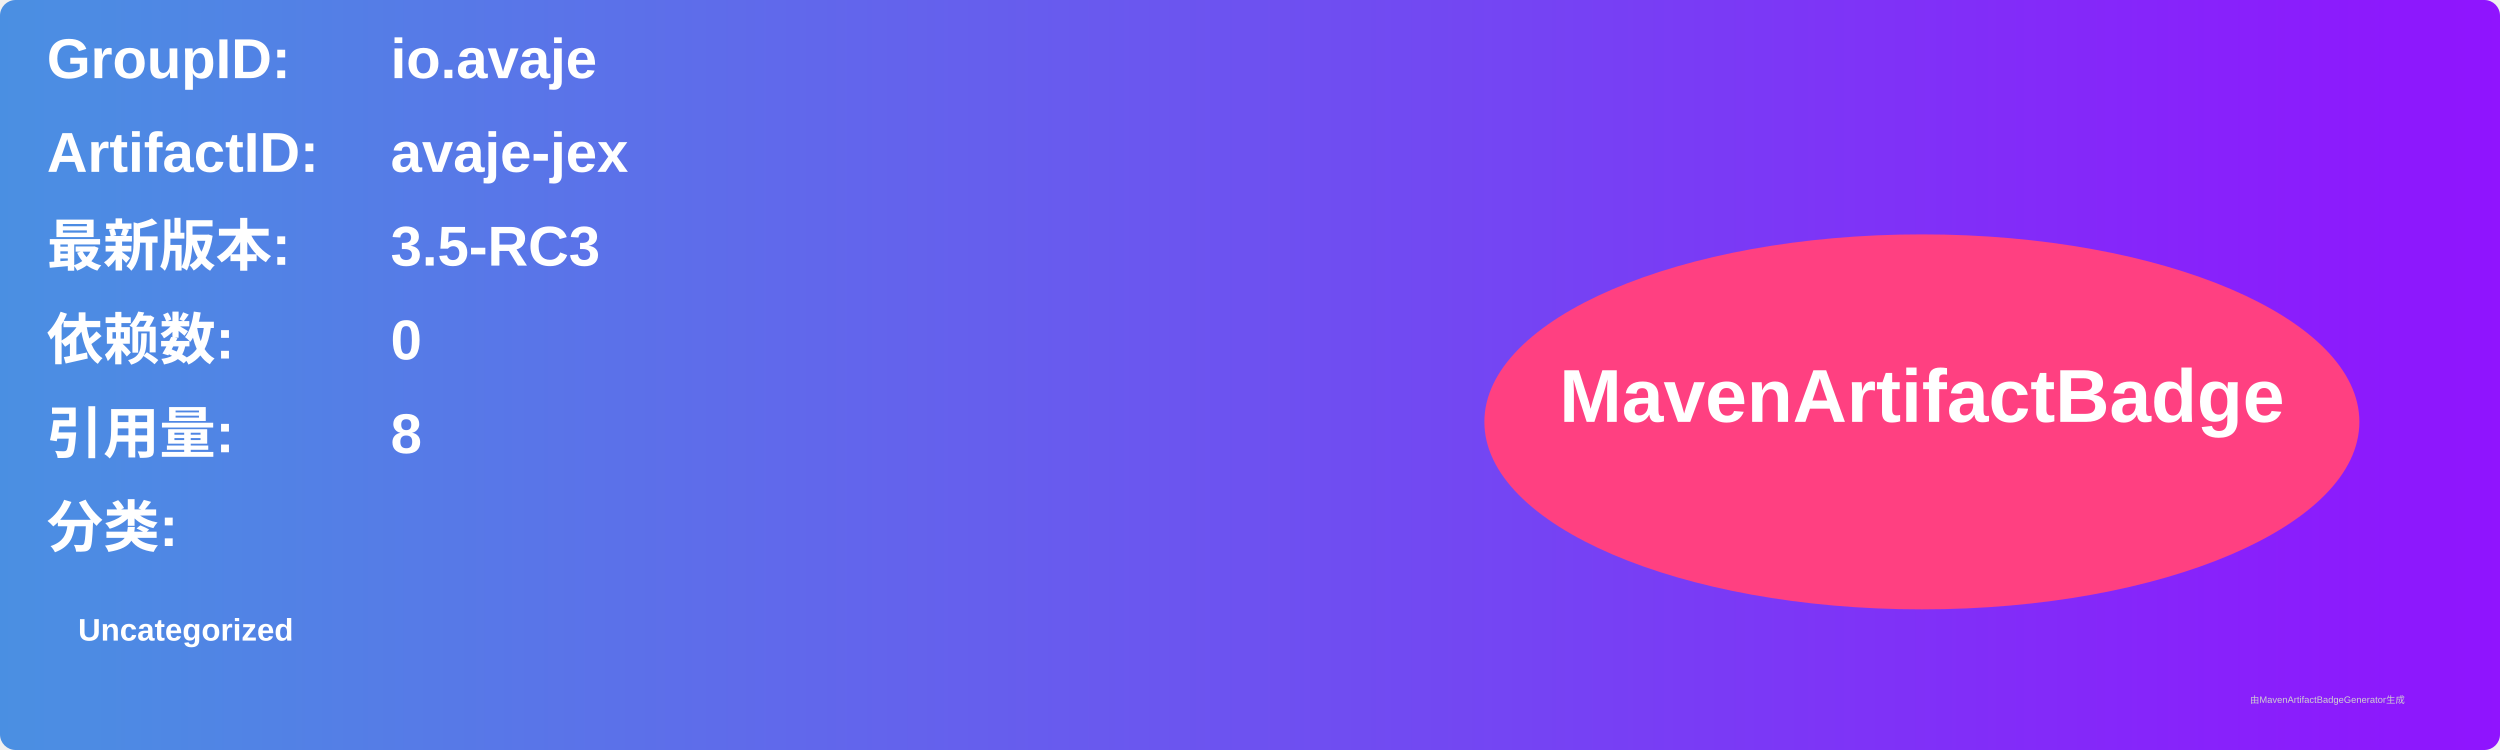
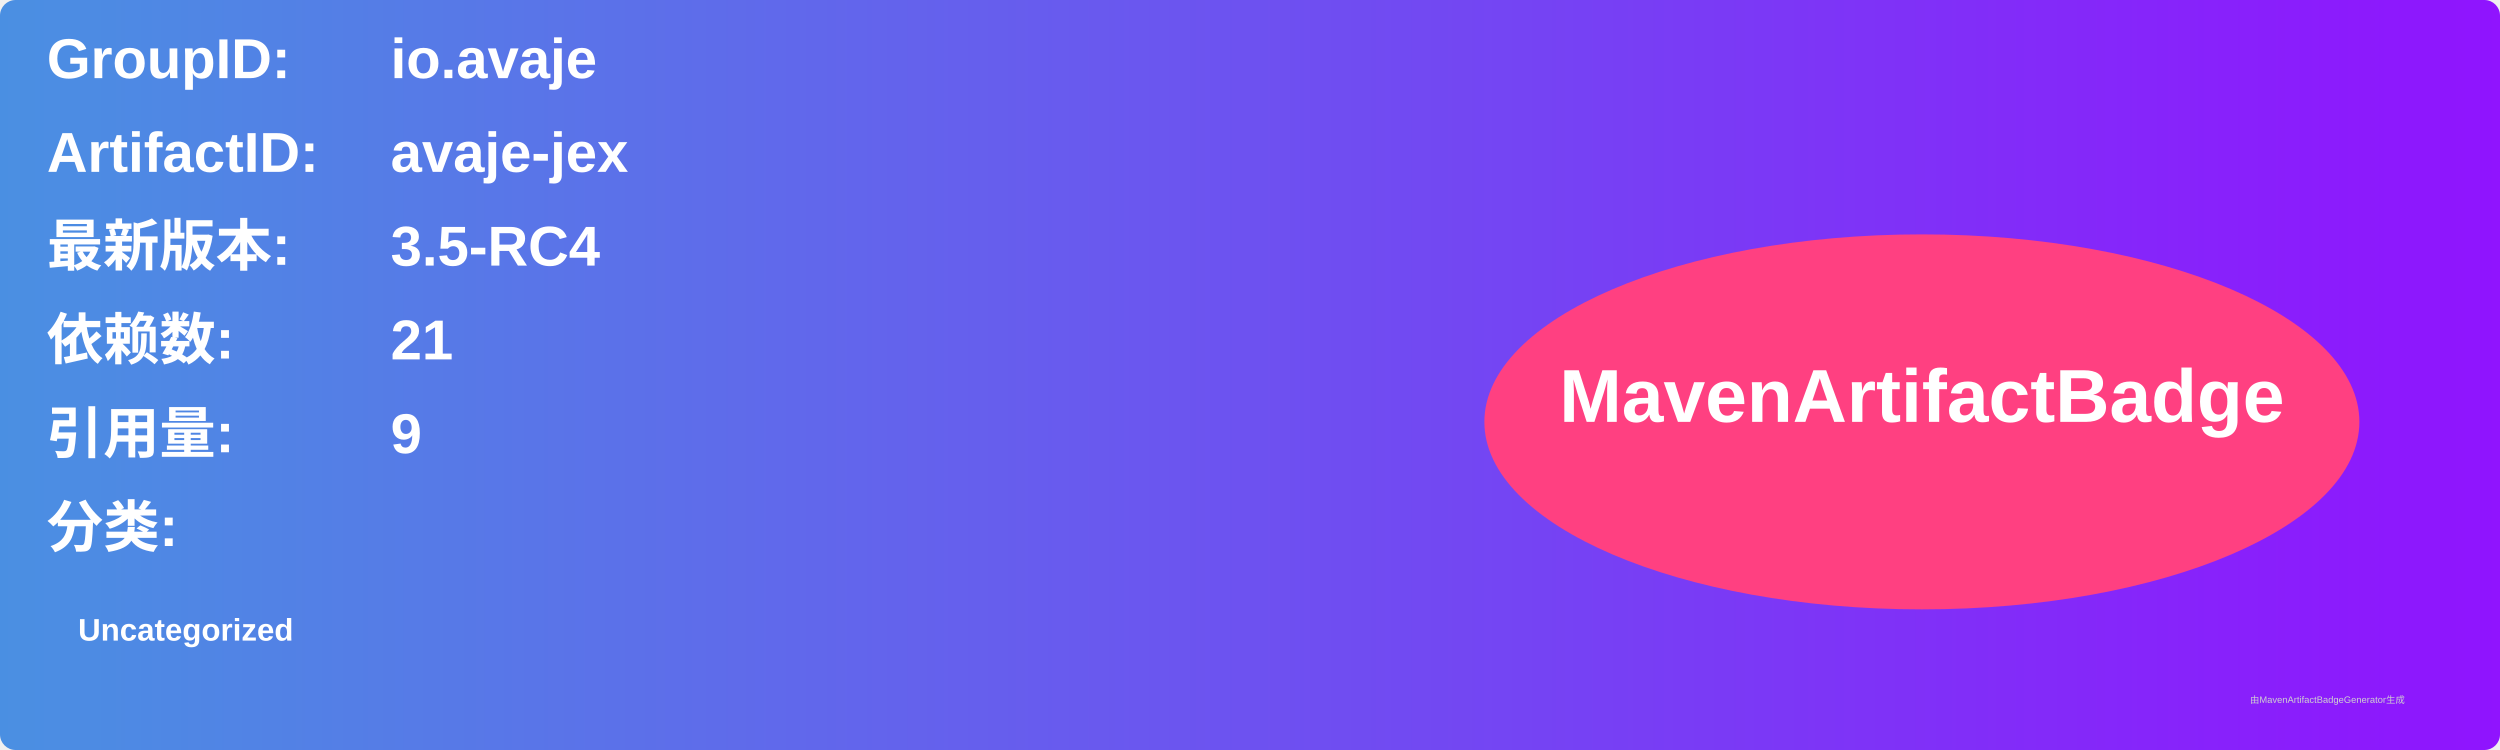
<svg xmlns="http://www.w3.org/2000/svg" width="800" height="240" viewBox="0 0 800 240">
  <linearGradient id="grad" x1="0%" y1="0%" x2="100%" y2="0%">
    <stop offset="0%" stop-color="#4a90e2" />
    <stop offset="100%" stop-color="#9013fe" />
  </linearGradient>
  <rect width="100%" height="100%" rx="5" ry="5" fill="url(#grad)" />
  <g transform="translate(15, 15)">
    <text x="0" y="10" font-family="Arial" font-size="18" fill="white" font-weight="bold" width="260">GroupID:</text>
    <text x="110" y="10" font-family="Arial" font-size="18" fill="white" font-weight="bold" width="460">io.avaje</text>
    <text x="0" y="40" font-family="Arial" font-size="18" fill="white" font-weight="bold" width="260">ArtifactID:</text>
    <text x="110" y="40" font-family="Arial" font-size="18" fill="white" font-weight="bold" width="460">avaje-jex</text>
    <text x="0" y="70" font-family="Arial" font-size="18" fill="white" font-weight="bold">最新版本:</text>
    <text x="110" y="70" font-family="Arial" font-size="18" fill="white" font-weight="bold">
-       <tspan font-weight="bold">3.5-RC3</tspan>
+       <tspan font-weight="bold">3.5-RC4</tspan>
    </text>
    <text x="0" y="100" font-family="Arial" font-size="18" fill="white" font-weight="bold">依赖数: </text>
    <text x="110" y="100" font-family="Arial" font-size="18" fill="white">
-       <tspan font-weight="bold">0</tspan>
+       <tspan font-weight="bold">21</tspan>
    </text>
    <text x="0" y="130" font-family="Arial" font-size="18" fill="white" font-weight="bold">引用量: </text>
    <text x="110" y="130" font-family="Arial" font-size="18" fill="white">
-       <tspan font-weight="bold">8</tspan>
+       <tspan font-weight="bold">9</tspan>
    </text>
    <text x="0" y="160" font-family="Arial" font-size="18" fill="white" font-weight="bold">分类:</text>
    <text x="10" y="190" font-family="Arial" font-size="10" fill="white">
      <tspan font-weight="bold">Uncategorized</tspan>
    </text>
    <ellipse cx="600" cy="120" rx="140" ry="60" fill="#ff4081" />
    <text x="600" y="120" text-anchor="middle" font-family="Arial" font-size="24" fill="white" font-weight="bold">MavenArtifactBadge</text>
  </g>
  <text x="720" y="225" font-family="Arial" font-size="3" fill="#d0d0d0">由MavenArtifactBadgeGenerator生成</text>
</svg>
